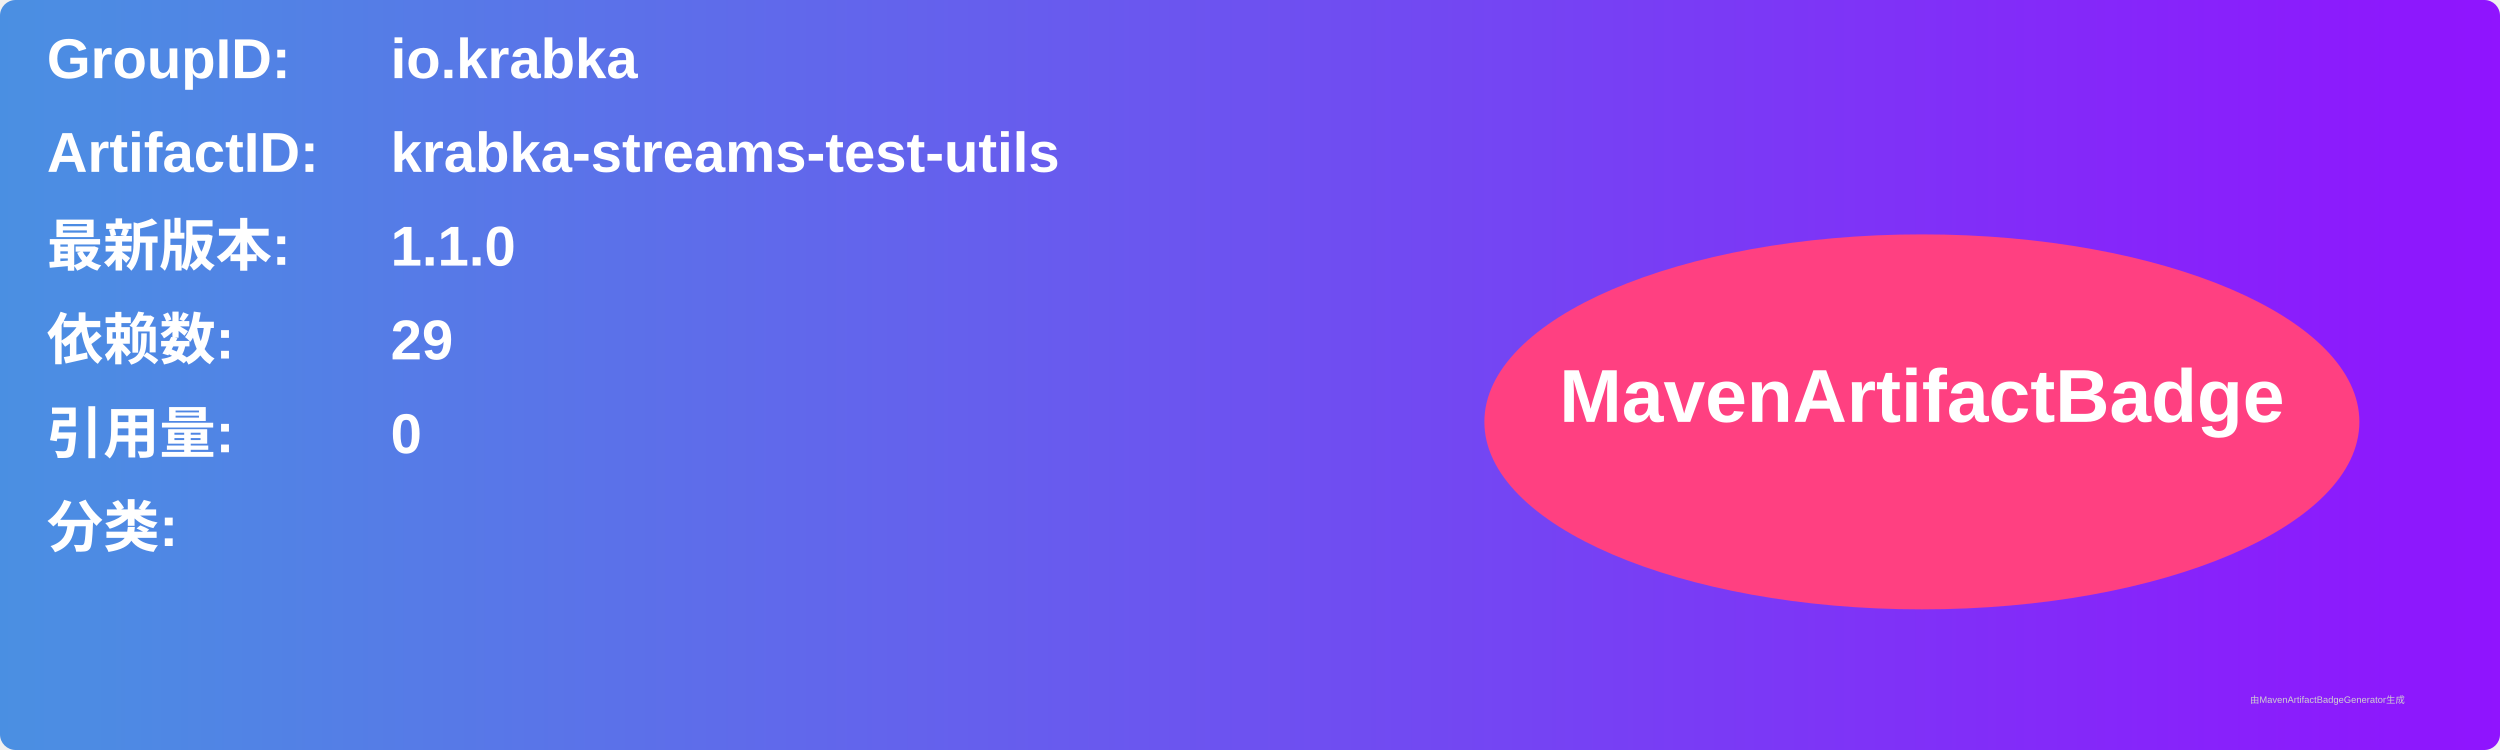
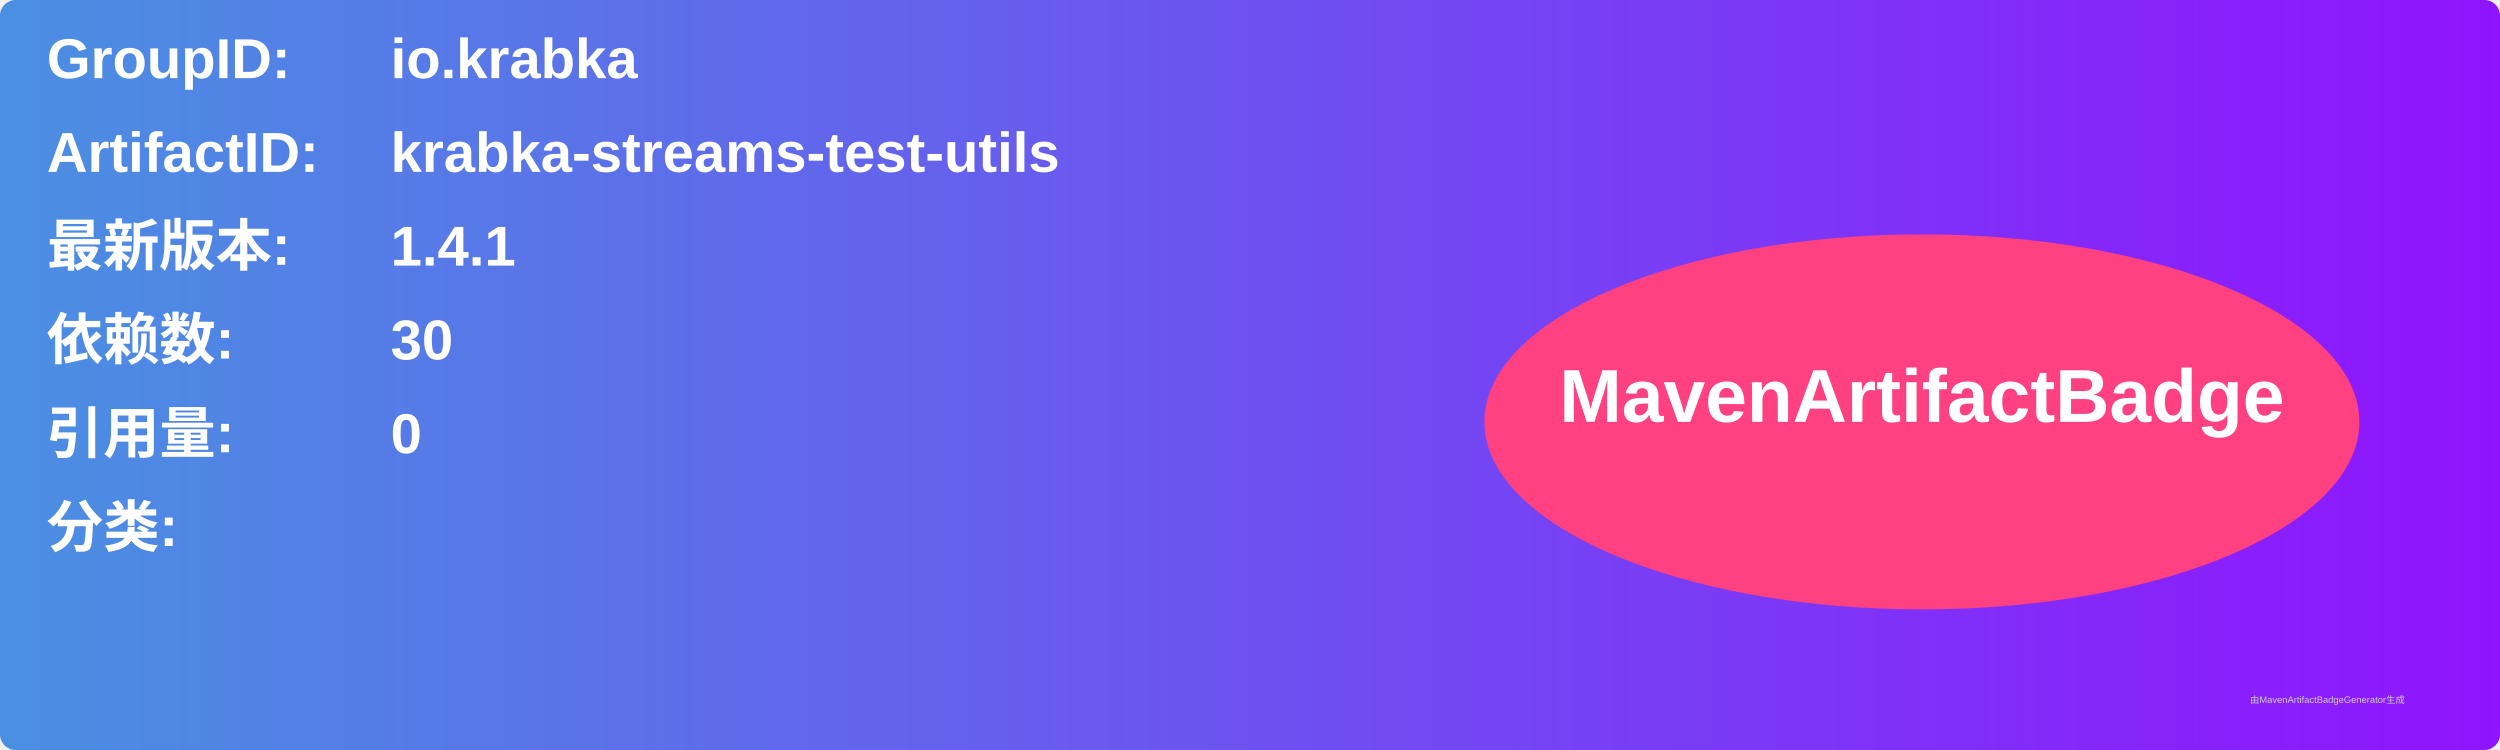
<svg xmlns="http://www.w3.org/2000/svg" width="800" height="240" viewBox="0 0 800 240">
  <linearGradient id="grad" x1="0%" y1="0%" x2="100%" y2="0%">
    <stop offset="0%" stop-color="#4a90e2" />
    <stop offset="100%" stop-color="#9013fe" />
  </linearGradient>
  <rect width="100%" height="100%" rx="5" ry="5" fill="url(#grad)" />
  <g transform="translate(15, 15)">
    <text x="0" y="10" font-family="Arial" font-size="18" fill="white" font-weight="bold" width="260">GroupID:</text>
    <text x="110" y="10" font-family="Arial" font-size="18" fill="white" font-weight="bold" width="460">io.krabka</text>
    <text x="0" y="40" font-family="Arial" font-size="18" fill="white" font-weight="bold" width="260">ArtifactID:</text>
    <text x="110" y="40" font-family="Arial" font-size="18" fill="white" font-weight="bold" width="460">krabka-streams-test-utils</text>
    <text x="0" y="70" font-family="Arial" font-size="18" fill="white" font-weight="bold">最新版本:</text>
    <text x="110" y="70" font-family="Arial" font-size="18" fill="white" font-weight="bold">
-       <tspan font-weight="bold">1.1.0</tspan>
+       <tspan font-weight="bold">1.4.1</tspan>
    </text>
    <text x="0" y="100" font-family="Arial" font-size="18" fill="white" font-weight="bold">依赖数: </text>
    <text x="110" y="100" font-family="Arial" font-size="18" fill="white">
-       <tspan font-weight="bold">29</tspan>
+       <tspan font-weight="bold">30</tspan>
    </text>
    <text x="0" y="130" font-family="Arial" font-size="18" fill="white" font-weight="bold">引用量: </text>
    <text x="110" y="130" font-family="Arial" font-size="18" fill="white">
      <tspan font-weight="bold">0</tspan>
    </text>
    <text x="0" y="160" font-family="Arial" font-size="18" fill="white" font-weight="bold">分类:</text>
    <text x="10" y="190" font-family="Arial" font-size="10" fill="white">
      <tspan font-weight="bold" />
    </text>
    <ellipse cx="600" cy="120" rx="140" ry="60" fill="#ff4081" />
    <text x="600" y="120" text-anchor="middle" font-family="Arial" font-size="24" fill="white" font-weight="bold">MavenArtifactBadge</text>
  </g>
  <text x="720" y="225" font-family="Arial" font-size="3" fill="#d0d0d0">由MavenArtifactBadgeGenerator生成</text>
</svg>
